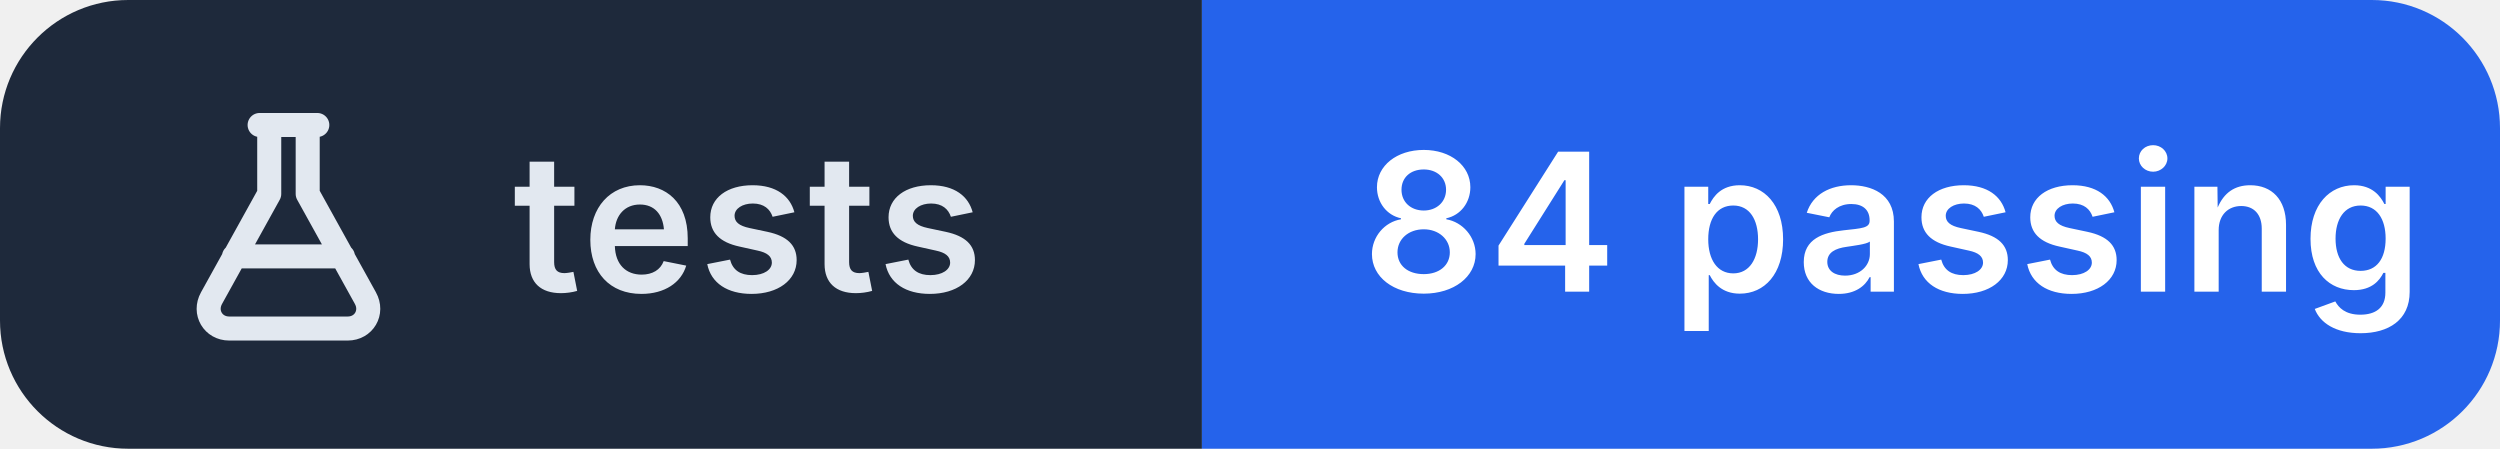
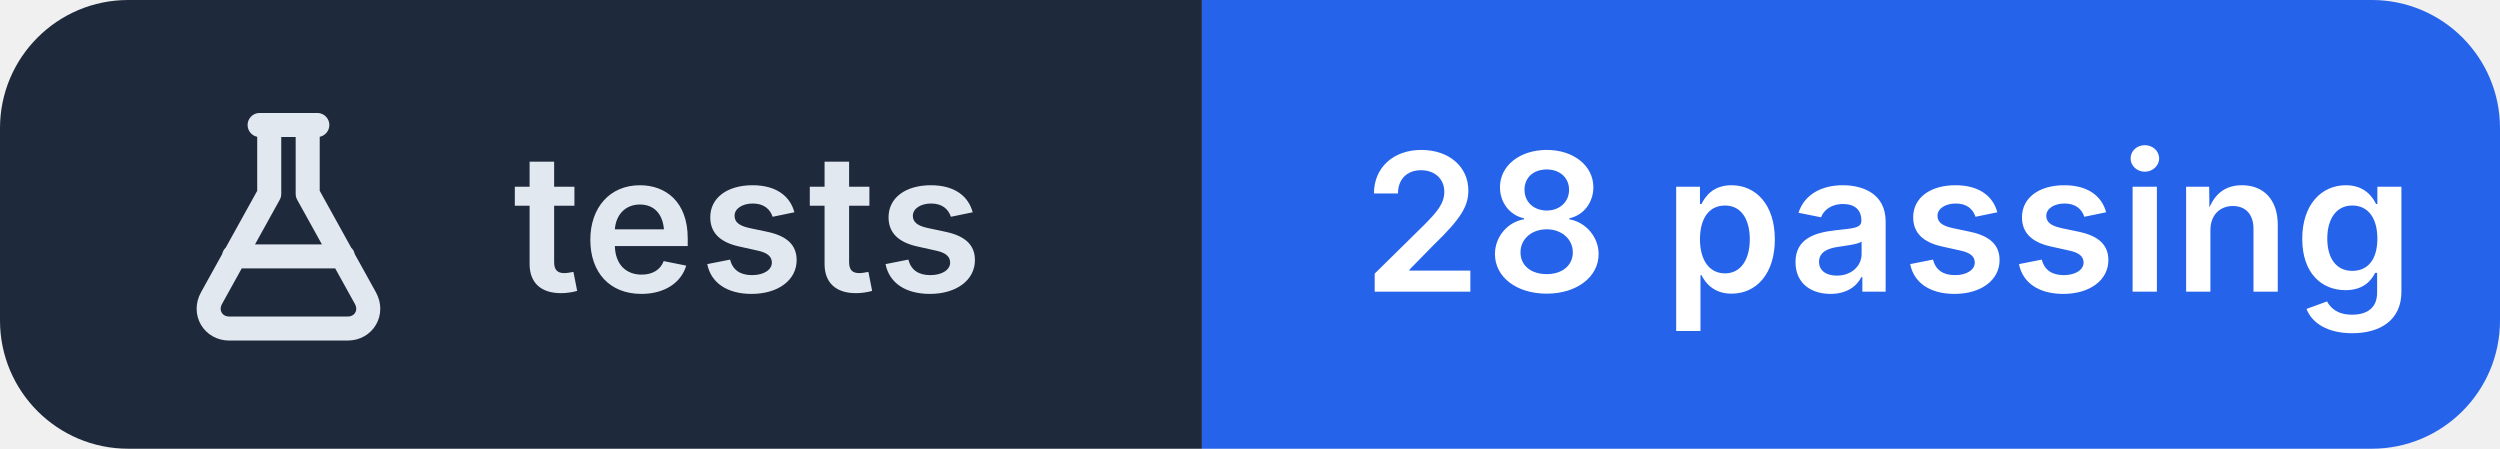
- <svg xmlns="http://www.w3.org/2000/svg" width="156" height="28" viewBox="0 0 156 28" role="img" aria-label="tests: 84 passing">
+ <svg xmlns="http://www.w3.org/2000/svg" width="156" height="28" viewBox="0 0 156 28" role="img" aria-label="tests: 28 passing">
  <clipPath id="r">
    <rect width="156" height="28" rx="8" />
  </clipPath>
  <g clip-path="url(#r)">
    <rect width="75" height="28" fill="#1e293b" />
    <rect x="75" width="81" height="28" fill="#2563eb" />
  </g>
  <g transform="translate(10 6.0)" fill="none" stroke="#e2e8f0" stroke-width="1.5" stroke-linecap="round" stroke-linejoin="round">
    <path d="M6.2 1.8h3.6 M6.8 1.8v4.3L3.2 12.6c-.5.9.1 1.9 1.1 1.9h7.4c1 0 1.6-1 1.1-1.9L9.2 6.1V1.8 M4.6 10h6.8" />
  </g>
  <g fill="#ffffff" font-family="Inter,'Segoe UI',Helvetica,Arial,sans-serif" font-size="12" font-weight="600" letter-spacing=".2">
    <text x="32" y="18.2" fill="#e2e8f0">tests</text>
-     <text x="85" y="18.2">84 passing</text>
+     <text x="85" y="18.2">28 passing</text>
  </g>
</svg>
